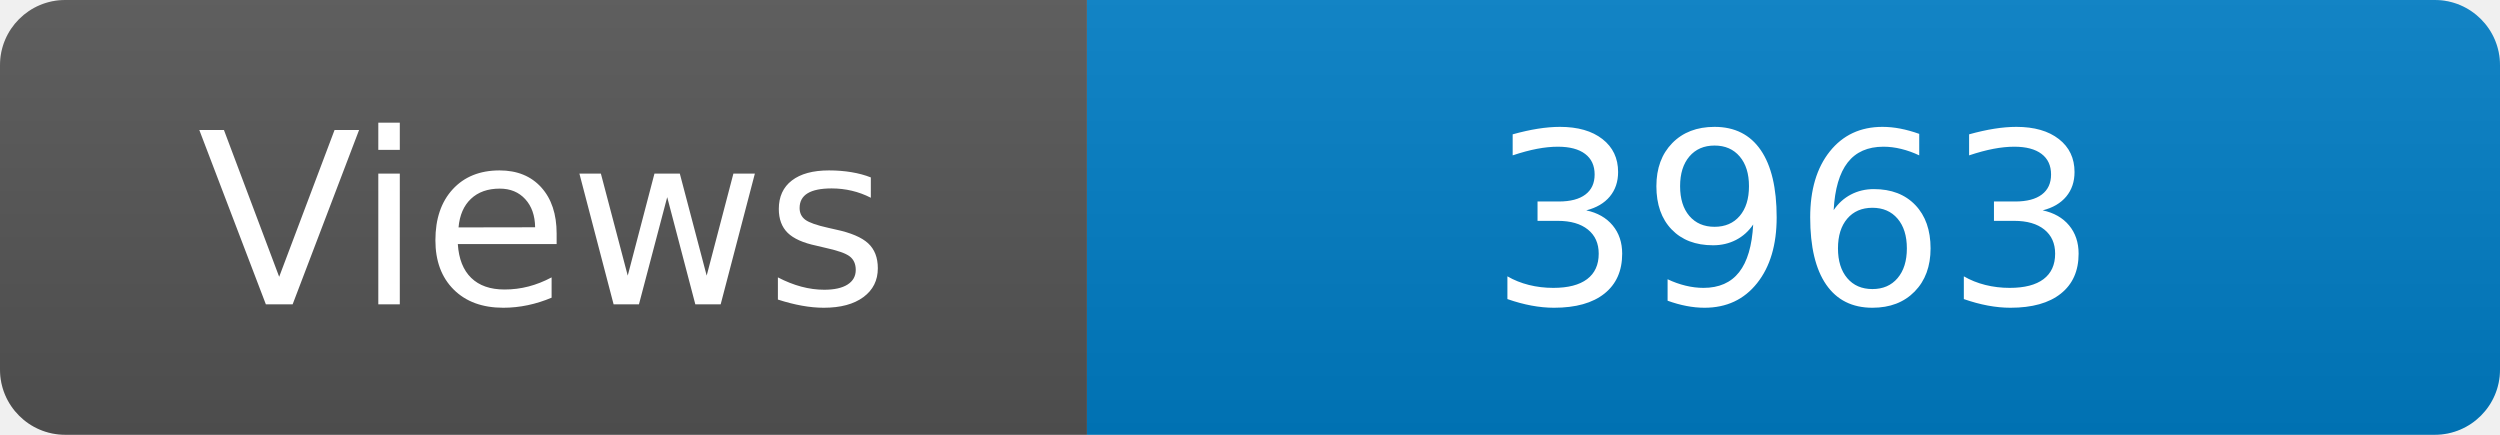
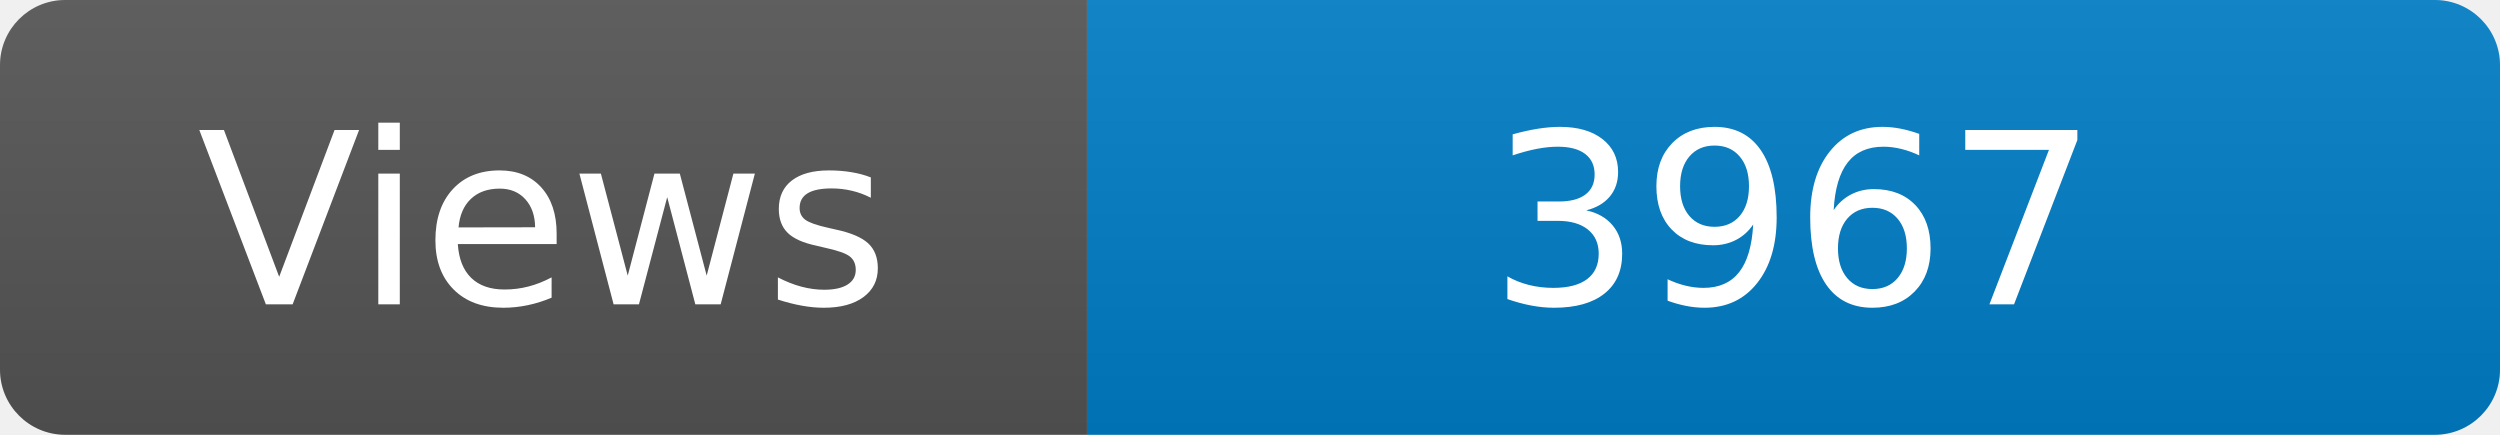
<svg xmlns="http://www.w3.org/2000/svg" width="115" height="20" role="img" aria-label="Maintained?: yes">
  <linearGradient id="s" x2="0" y2="100%">
    <stop offset="0" stop-color="#bbb" stop-opacity=".1" />
    <stop offset="1" stop-opacity=".1" />
  </linearGradient>
  <clipPath id="r">
    <rect width="115" height="20" rx="3" fill="#fff" />
  </clipPath>
  <g clip-path="url(#r)">
    <rect width="50" height="20" fill="#555" />
    <rect x="50" width="160" height="20" fill="#007ec6" />
    <rect width="115" height="20" fill="url(#s)" />
  </g>
  <g fill="#fff" text-anchor="middle" font-family="Verdana,Geneva,DejaVu Sans,sans-serif" font-size="110">
    <text x="250" y="140" transform="scale(.1)" fill="#fff">Views</text>
-     <text x="825" y="140" transform="scale(.1)" fill="#fff">3963</text>
+     <text x="825" y="140" transform="scale(.1)" fill="#fff">3967</text>
  </g>
</svg>
